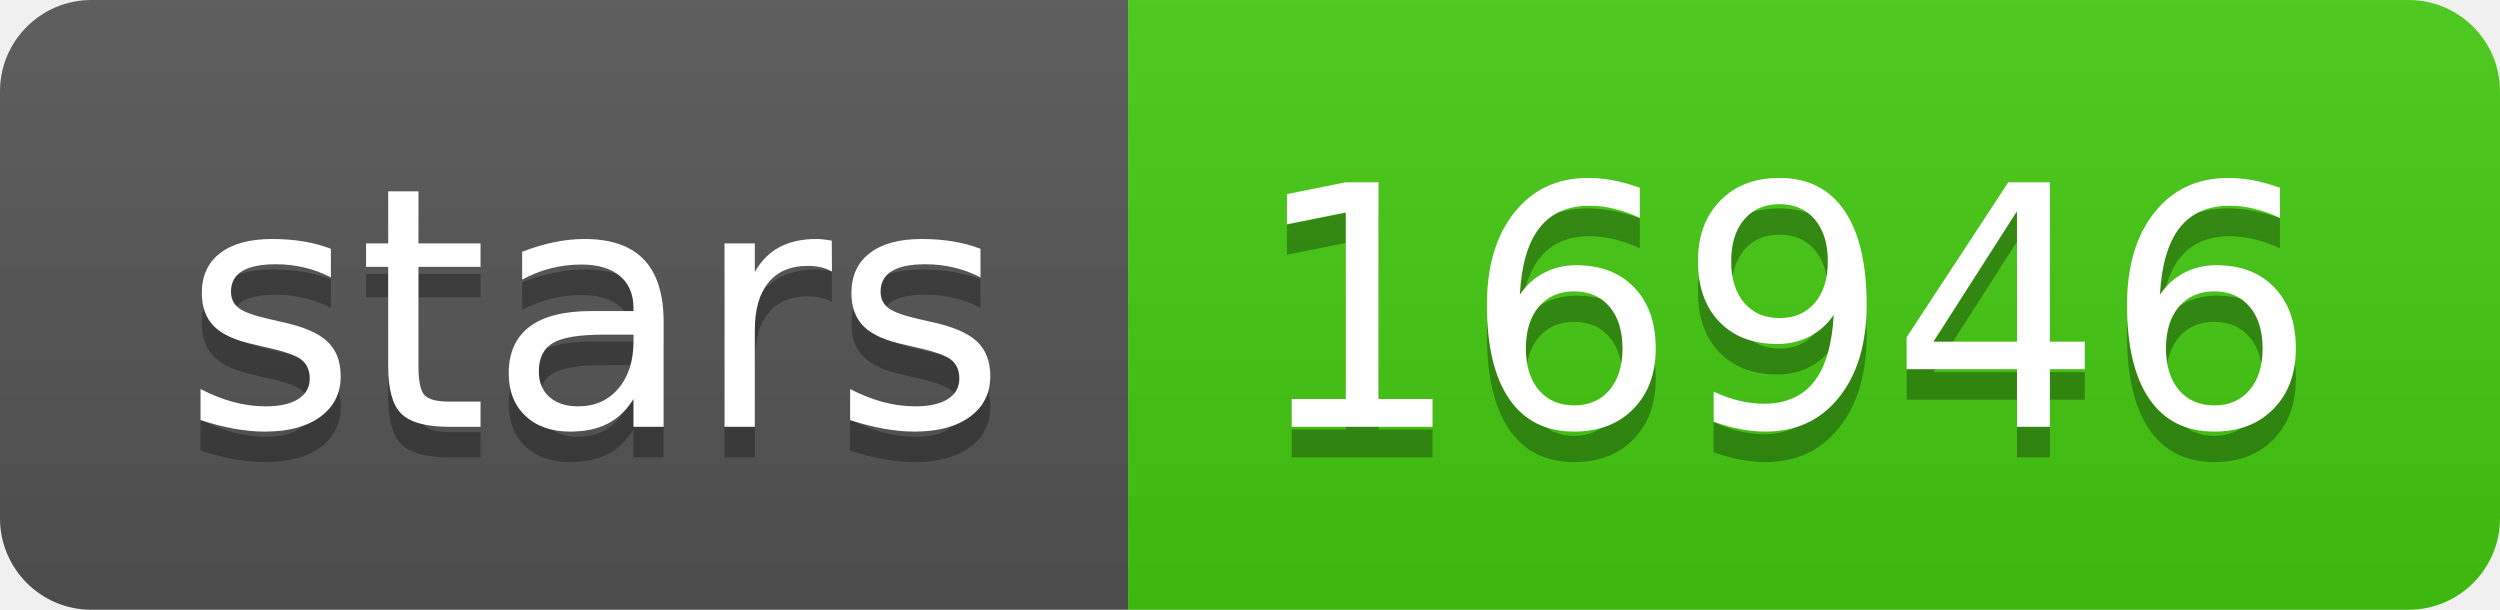
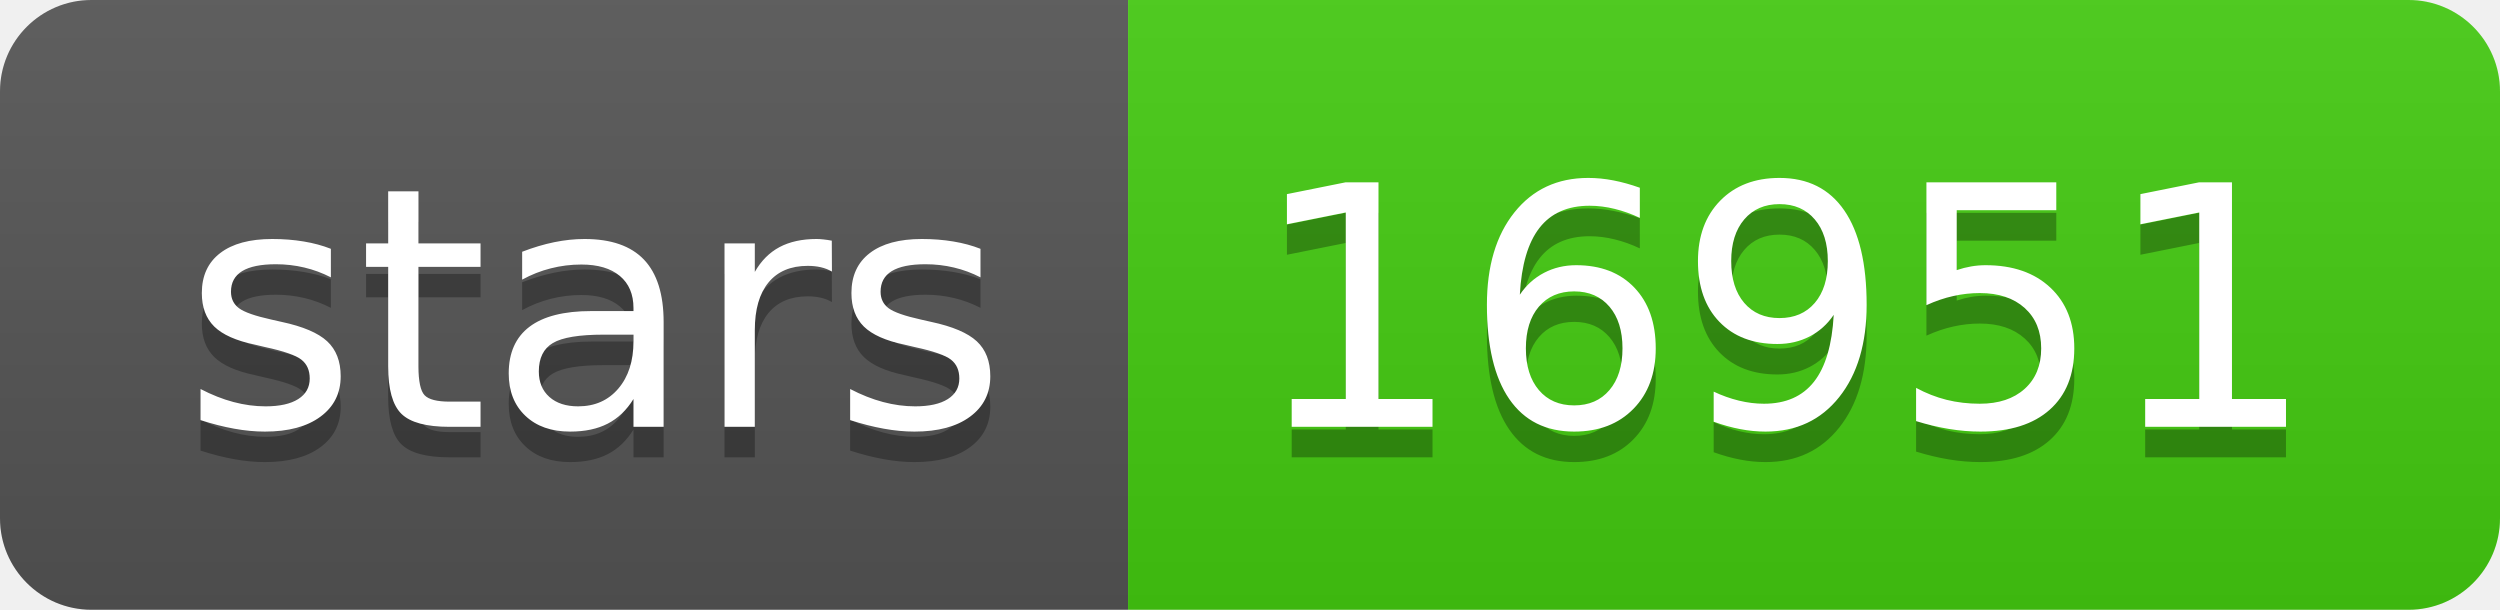
- <svg xmlns="http://www.w3.org/2000/svg" width="82" height="20" role="img" aria-label="stars: 16946">
+ <svg xmlns="http://www.w3.org/2000/svg" width="82" height="20" role="img" aria-label="stars: 16951">
  <linearGradient id="s" x2="0" y2="100%">
    <stop offset="0" stop-color="#bbb" stop-opacity=".1" />
    <stop offset="1" stop-opacity=".1" />
  </linearGradient>
  <clipPath id="r">
    <rect width="82" height="20" rx="3" fill="#fff" />
  </clipPath>
  <g clip-path="url(#r)">
    <rect width="37" height="20" fill="#555" />
    <rect x="37" width="45" height="20" fill="#4c1" />
    <rect width="82" height="20" fill="url(#s)" />
  </g>
  <g fill="#fff" text-anchor="middle" font-family="Verdana,Geneva,DejaVu Sans,sans-serif" text-rendering="geometricPrecision" font-size="110">
    <text aria-hidden="true" x="195" y="150" fill="#010101" fill-opacity=".3" transform="scale(.1)" textLength="270">stars</text>
    <text x="195" y="140" transform="scale(.1)" fill="#fff" textLength="270">stars</text>
-     <text aria-hidden="true" x="585" y="150" fill="#010101" fill-opacity=".3" transform="scale(.1)" textLength="350">16946</text>
-     <text x="585" y="140" transform="scale(.1)" fill="#fff" textLength="350">16946</text>
+     <text aria-hidden="true" x="585" y="150" fill="#010101" fill-opacity=".3" transform="scale(.1)" textLength="350">16951</text>
+     <text x="585" y="140" transform="scale(.1)" fill="#fff" textLength="350">16951</text>
  </g>
</svg>
